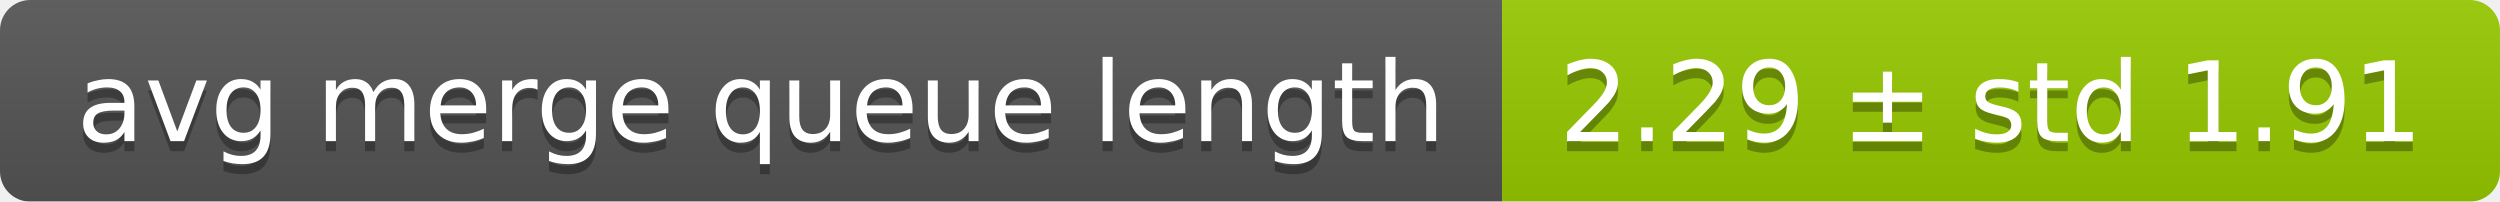
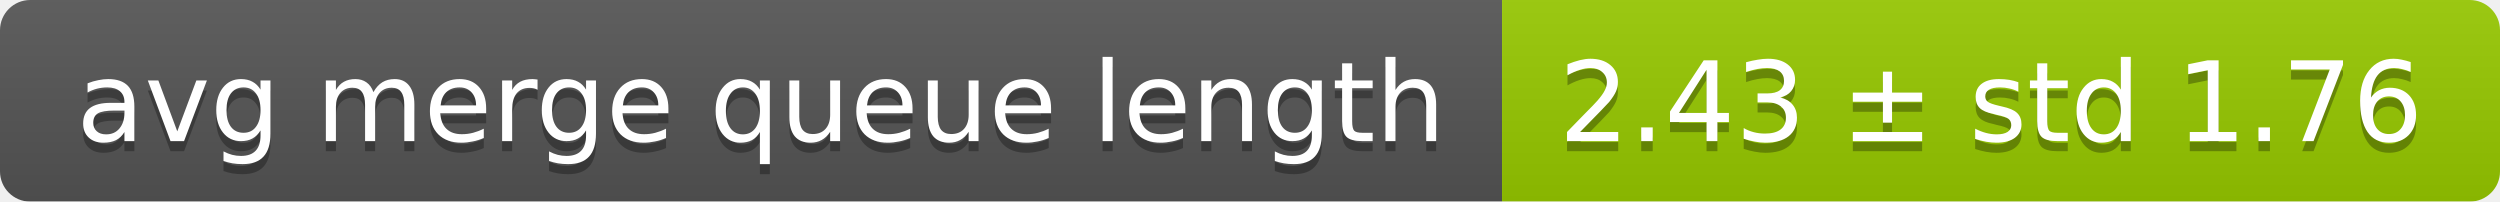
<svg xmlns="http://www.w3.org/2000/svg" width="248" height="20">
  <linearGradient id="smooth" x2="0" y2="100%">
    <stop offset="0" stop-color="#bbb" stop-opacity=".1" />
    <stop offset="1" stop-opacity=".1" />
  </linearGradient>
  <mask id="round">
    <rect width="248" height="20" rx="3" fill="#fff" />
  </mask>
  <g mask="url(#round)">
    <rect width="149" height="20" fill="#555" />
    <rect x="149" width="99" height="20" fill="#97ca00" />
    <rect width="248" height="20" fill="url(#smooth)" />
  </g>
  <g fill="#fff" text-anchor="middle" font-family="DejaVu Sans,Verdana,Geneva,sans-serif" font-size="11">
    <text x="75.5" y="15" fill="#010101" fill-opacity=".3">avg merge queue length</text>
    <text x="75.5" y="14">avg merge queue length</text>
-     <text x="197.5" y="15" fill="#010101" fill-opacity=".3">2.29 ± std 1.91</text>
-     <text x="197.5" y="14">2.29 ± std 1.91</text>
+     <text x="197.5" y="15" fill="#010101" fill-opacity=".3">2.43 ± std 1.76</text>
+     <text x="197.5" y="14">2.43 ± std 1.76</text>
  </g>
</svg>
